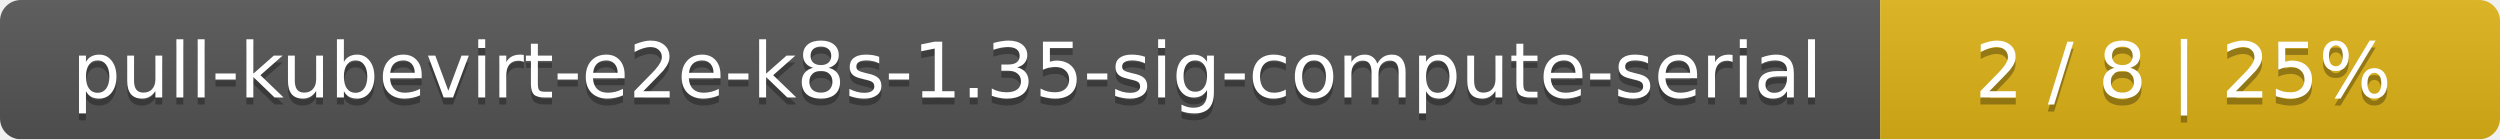
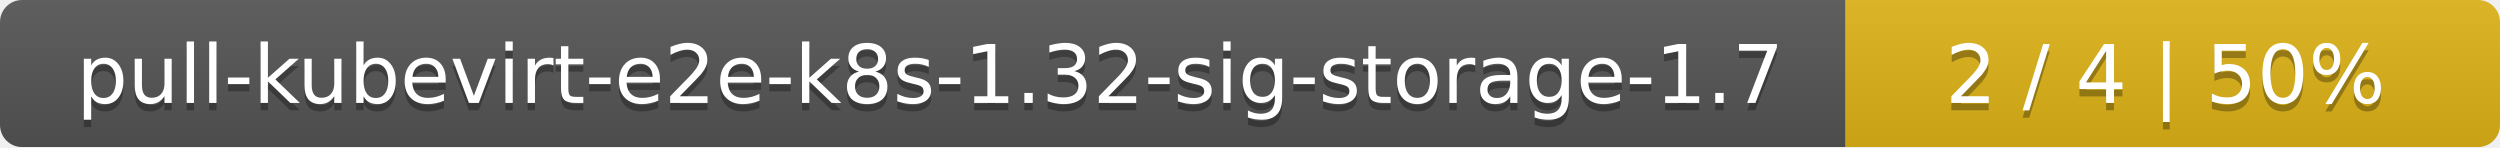
- <svg xmlns="http://www.w3.org/2000/svg" width="359" height="20">
+ <svg xmlns="http://www.w3.org/2000/svg" width="340" height="20">
  <linearGradient id="smooth" x2="0" y2="100%">
    <stop offset="0" stop-color="#bbb" stop-opacity=".1" />
    <stop offset="1" stop-opacity=".1" />
  </linearGradient>
  <mask id="round">
-     <rect width="359" height="20" rx="3" fill="#fff" />
+     <rect width="340" height="20" rx="3" fill="#fff" />
  </mask>
  <g mask="url(#round)">
-     <rect width="270" height="20" fill="#555" />
-     <rect x="270" width="89" height="20" fill="#dfb317" />
-     <rect width="359" height="20" fill="url(#smooth)" />
+     <rect width="251" height="20" fill="#555" />
+     <rect x="251" width="89" height="20" fill="#dfb317" />
+     <rect width="340" height="20" fill="url(#smooth)" />
  </g>
  <g fill="#fff" text-anchor="middle" font-family="DejaVu Sans,Verdana,Geneva,sans-serif" font-size="11">
-     <text x="136" y="15" fill="#010101" fill-opacity=".3">pull-kubevirt-e2e-k8s-1.35-sig-compute-serial</text>
-     <text x="136" y="14">pull-kubevirt-e2e-k8s-1.35-sig-compute-serial</text>
-     <text x="313.5" y="15" fill="#010101" fill-opacity=".3">2 / 8    |    25%</text>
-     <text x="313.5" y="14">2 / 8    |    25%</text>
+     <text x="126.5" y="15" fill="#010101" fill-opacity=".3">pull-kubevirt-e2e-k8s-1.32-sig-storage-1.7</text>
+     <text x="126.5" y="14">pull-kubevirt-e2e-k8s-1.32-sig-storage-1.7</text>
+     <text x="294.5" y="15" fill="#010101" fill-opacity=".3">2 / 4    |    50%</text>
+     <text x="294.5" y="14">2 / 4    |    50%</text>
  </g>
</svg>
